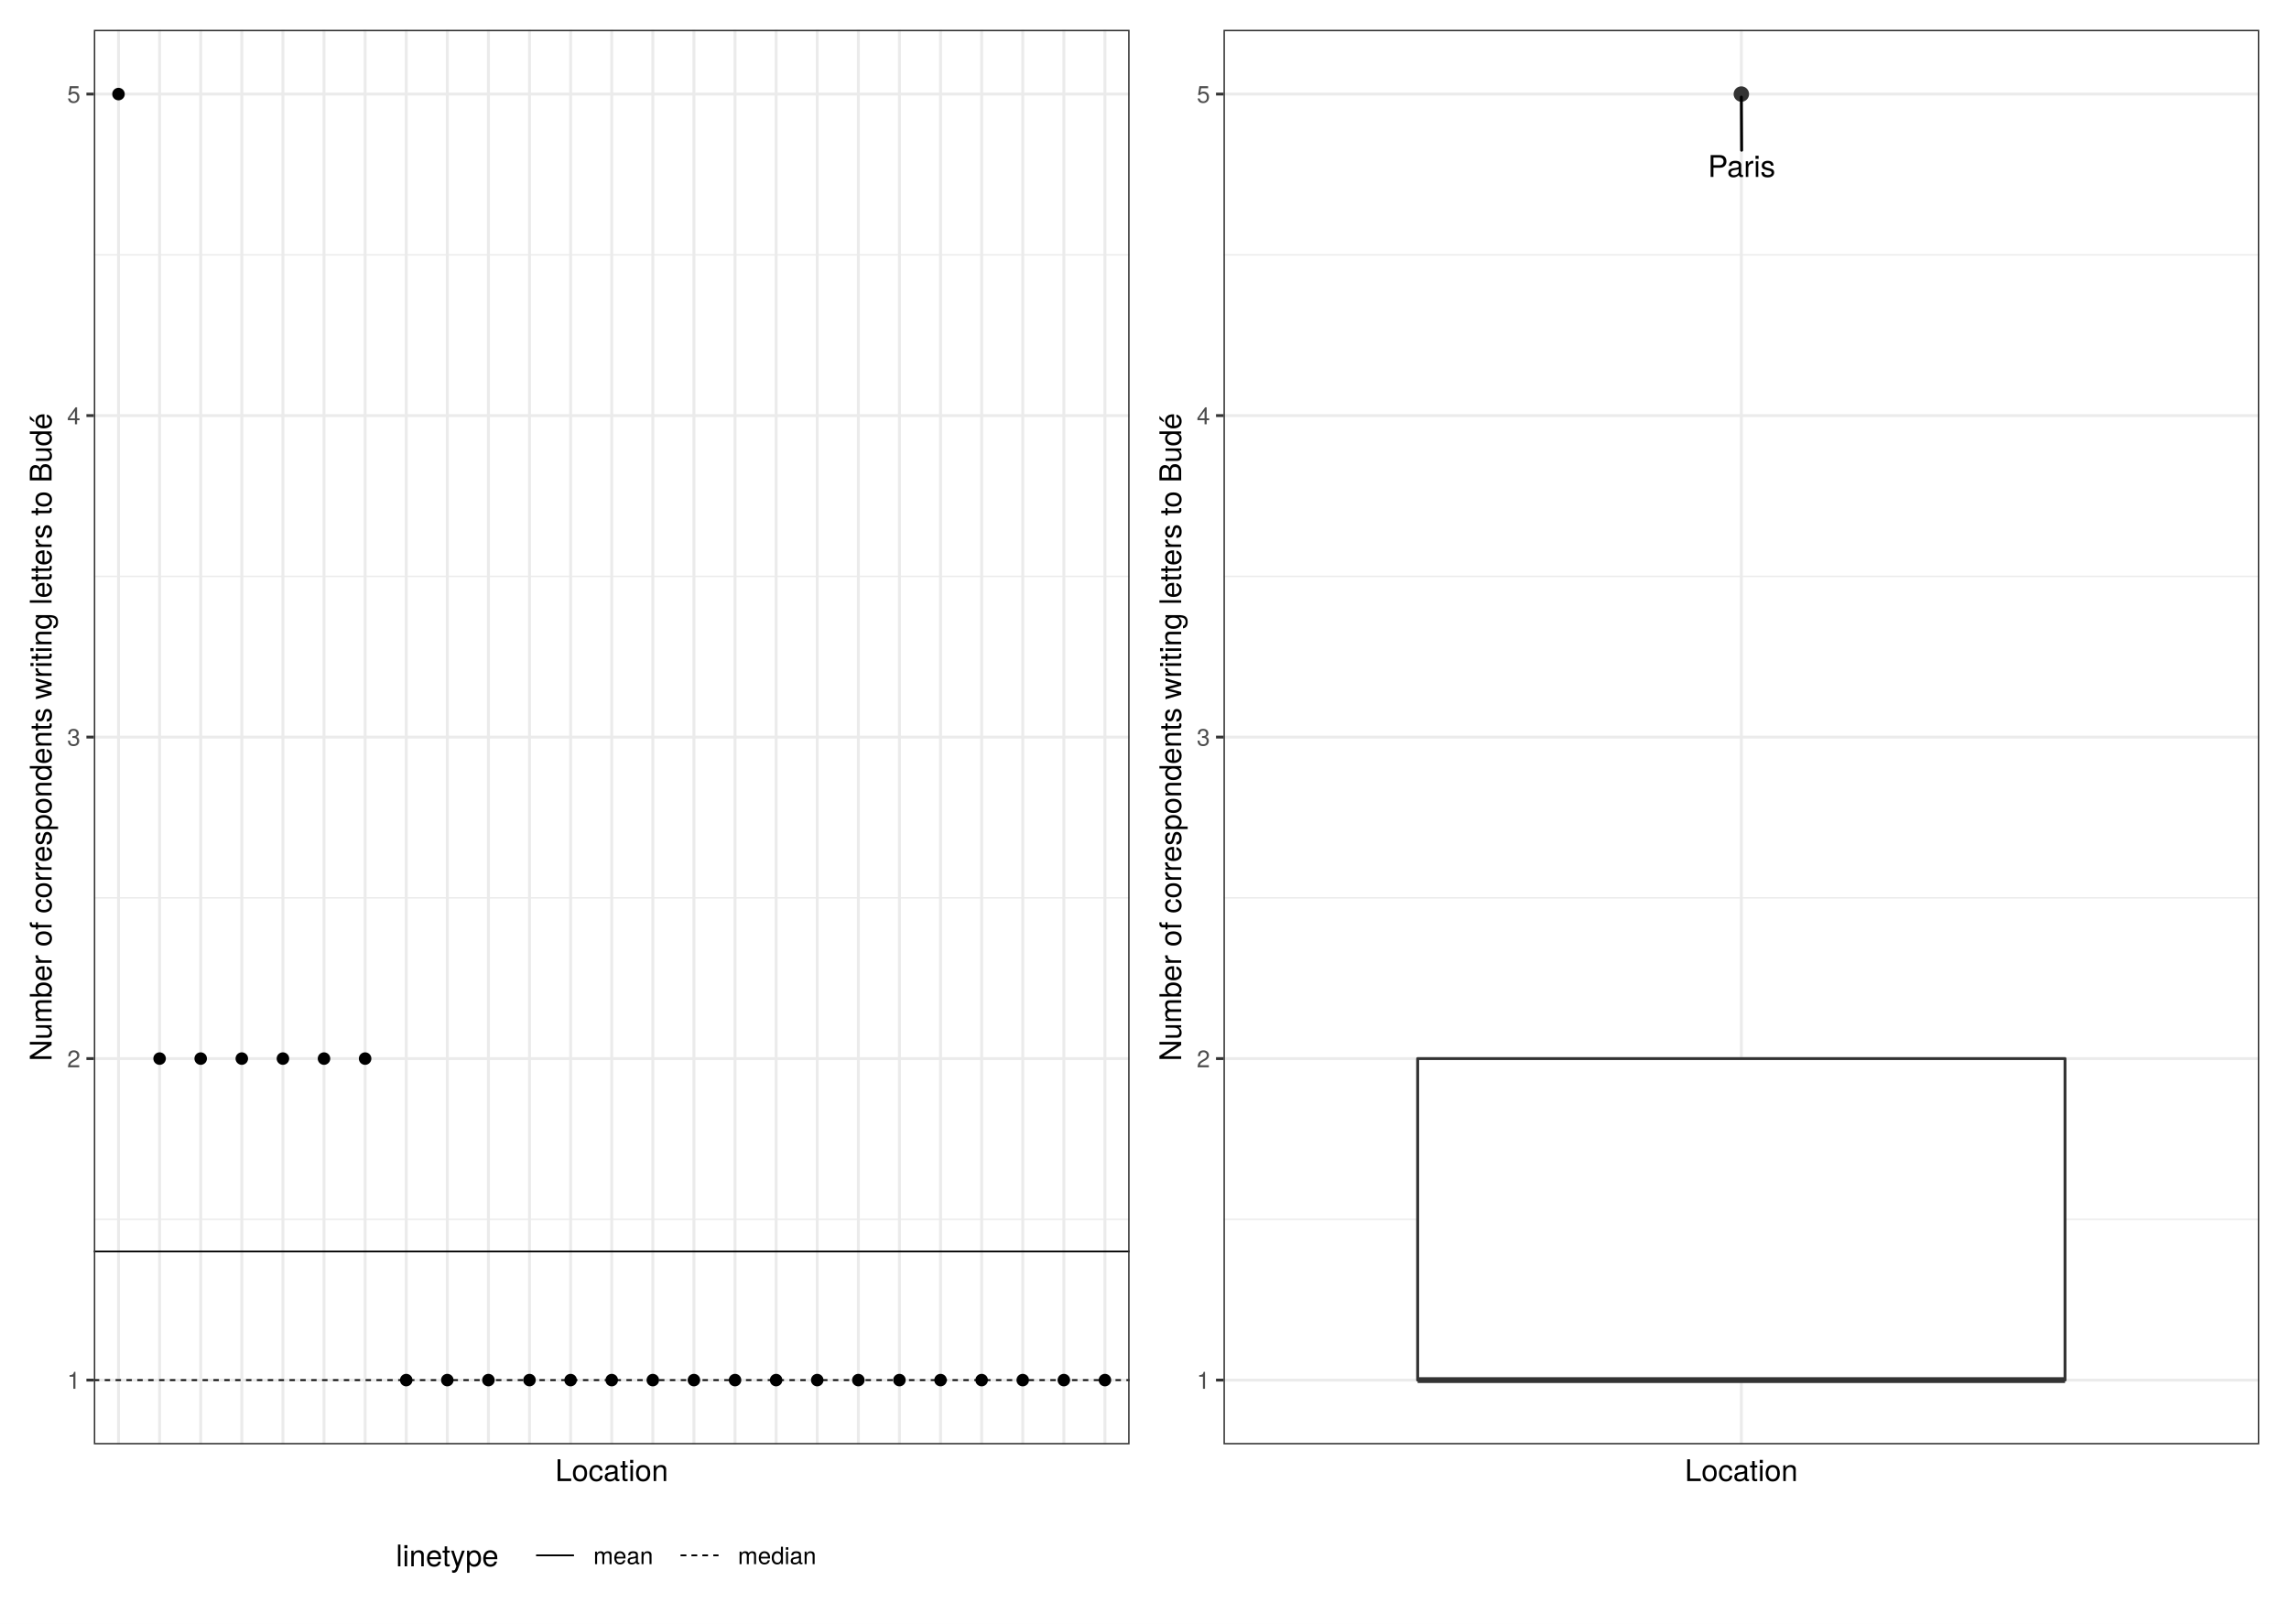
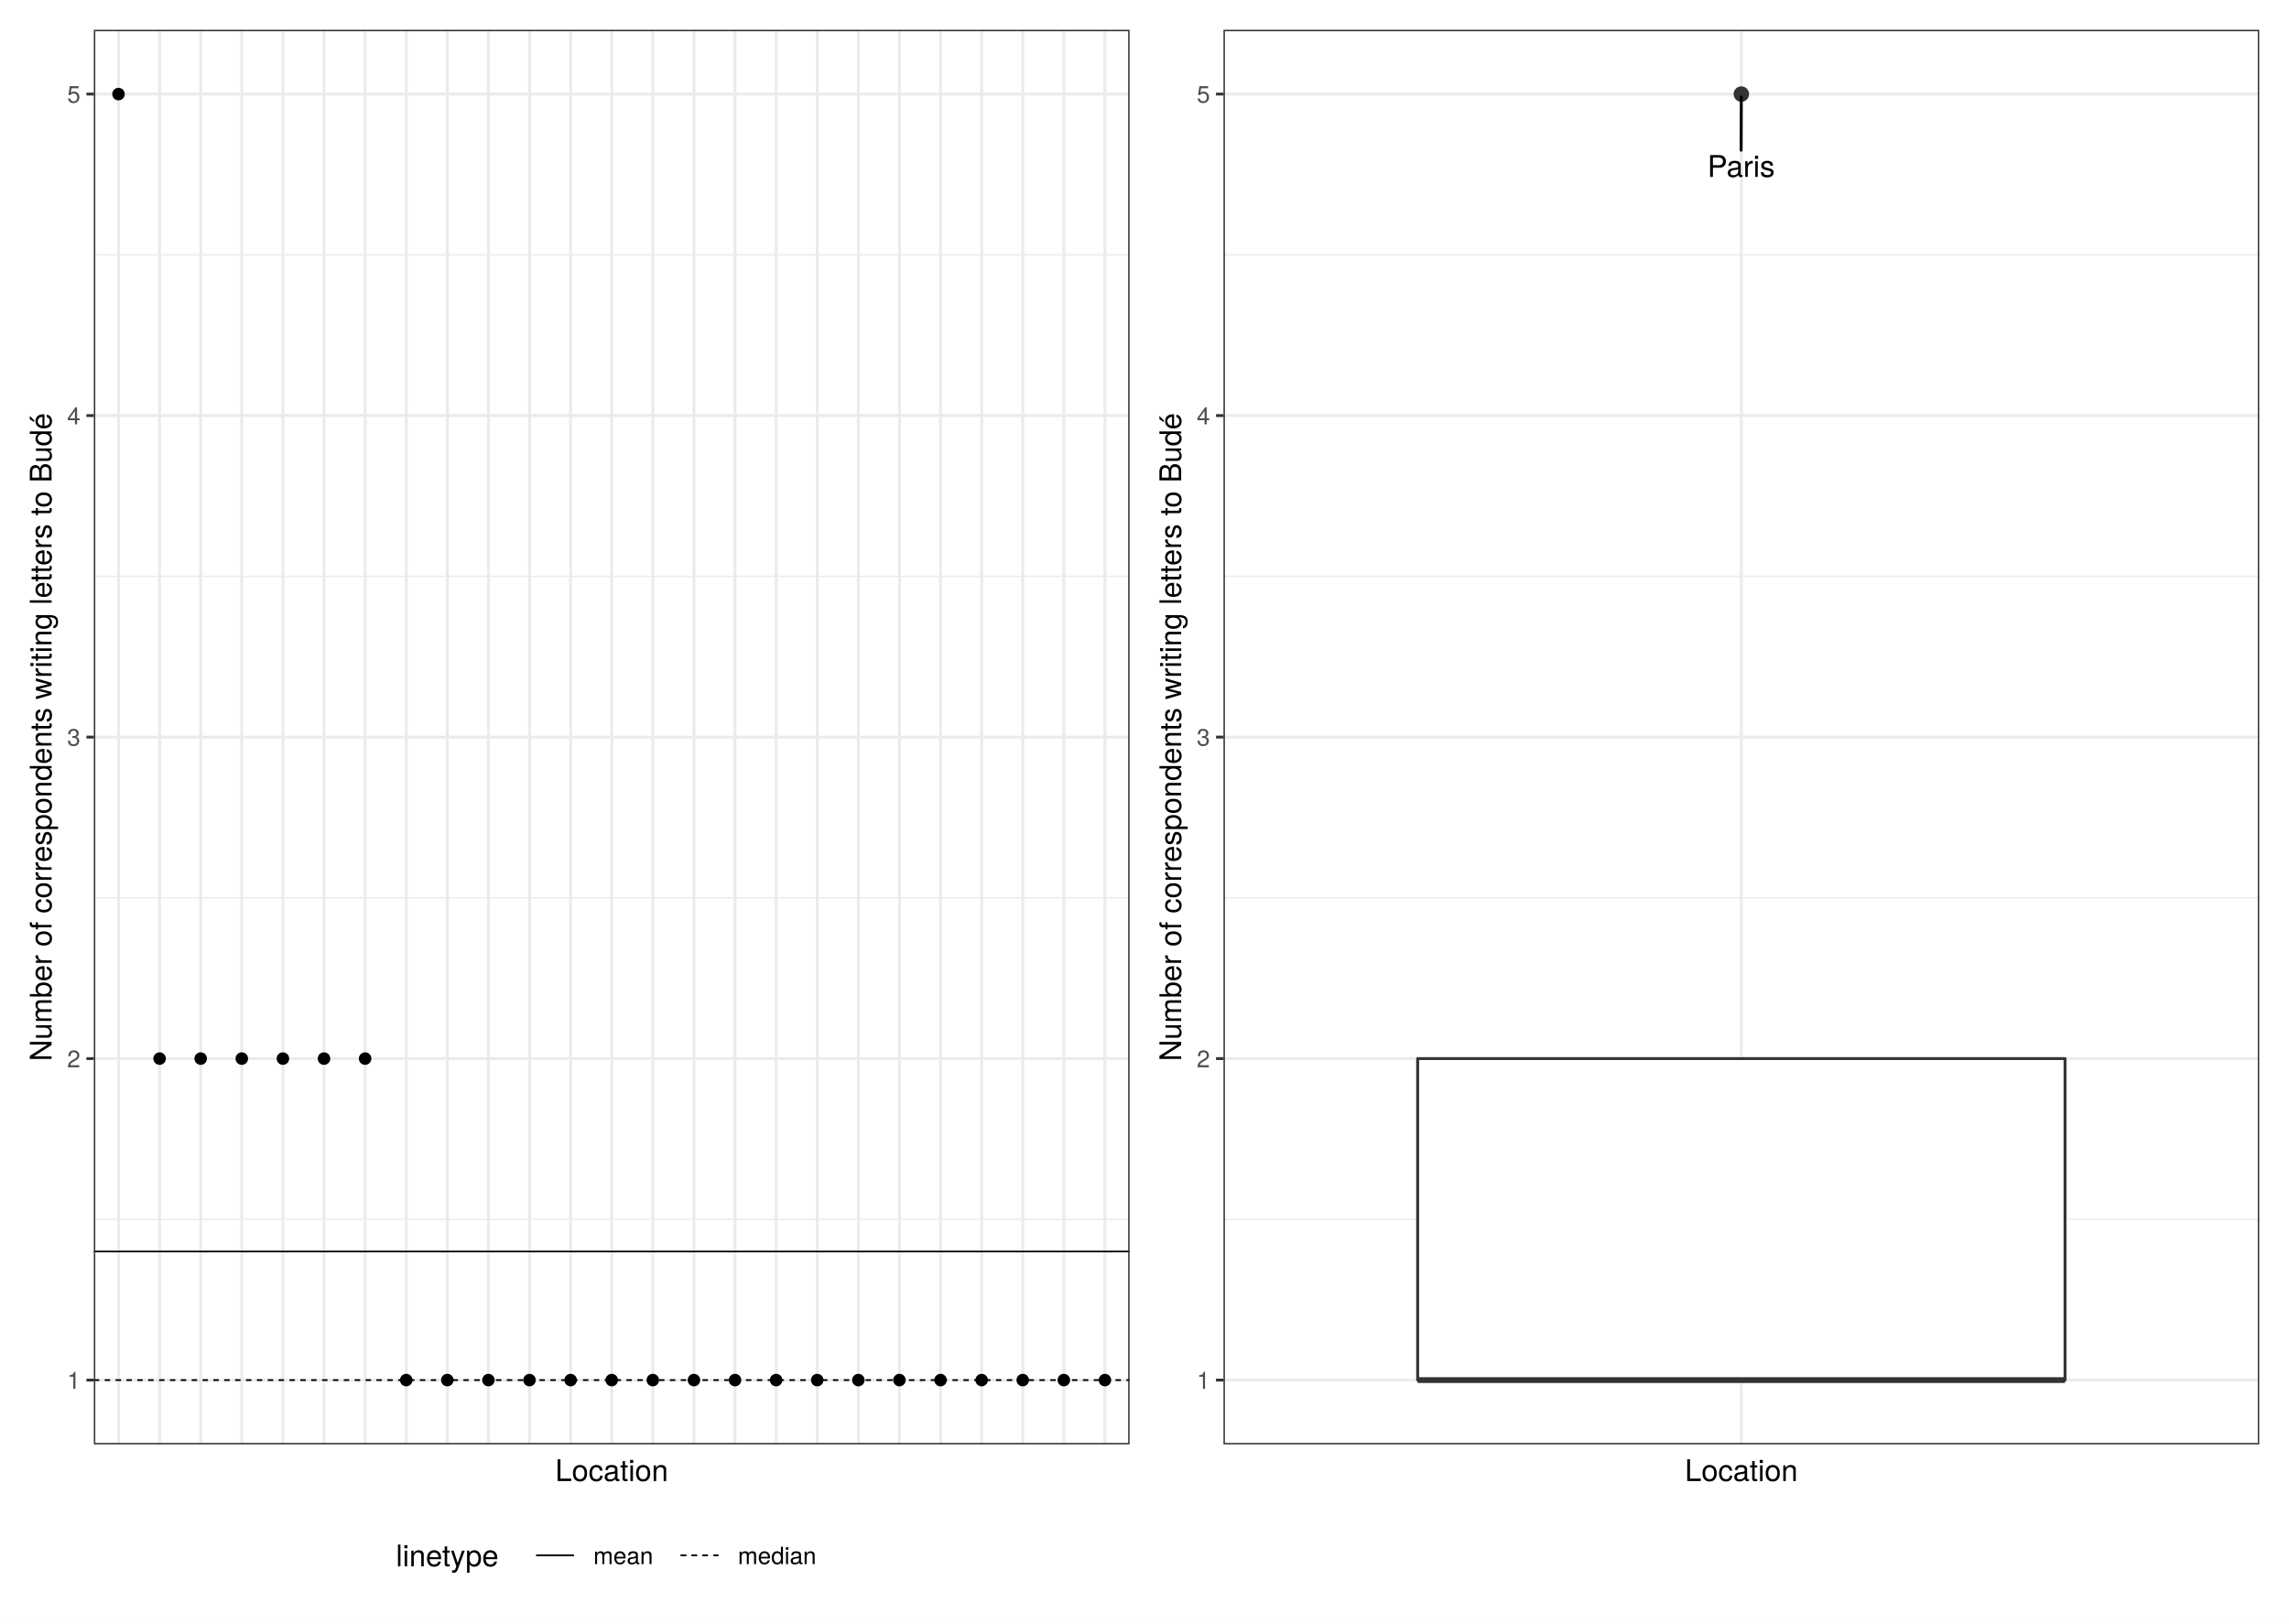
<svg xmlns="http://www.w3.org/2000/svg" class="svglite" width="842.40pt" height="597.60pt" viewBox="0 0 842.40 597.60">
  <defs>
    <style type="text/css">
    .svglite line, .svglite polyline, .svglite polygon, .svglite path, .svglite rect, .svglite circle {
      fill: none;
      stroke: #000000;
      stroke-linecap: round;
      stroke-linejoin: round;
      stroke-miterlimit: 10.00;
    }
    .svglite text {
      white-space: pre;
    }
  </style>
  </defs>
  <rect width="100%" height="100%" style="stroke: none; fill: #FFFFFF;" />
  <defs>
    <clipPath id="cpMC4wMHw4NDIuNDB8MC4wMHw1OTcuNjA=">
      <rect x="0.00" y="0.00" width="842.40" height="597.60" />
    </clipPath>
  </defs>
  <g clip-path="url(#cpMC4wMHw4NDIuNDB8MC4wMHw1OTcuNjA=)">
    <rect x="0" y="-0" width="842.40" height="597.60" style="stroke-width: 1.07; stroke: #FFFFFF; fill: #FFFFFF;" />
  </g>
  <defs>
    <clipPath id="cpMzQuNTN8ODMxLjQ0fDEwLjk2fDUzMS42NQ==">
      <rect x="34.53" y="10.96" width="796.91" height="520.69" />
    </clipPath>
  </defs>
  <g clip-path="url(#cpMzQuNTN8ODMxLjQ0fDEwLjk2fDUzMS42NQ==)">
</g>
  <g clip-path="url(#cpMC4wMHw4NDIuNDB8MC4wMHw1OTcuNjA=)">
</g>
  <defs>
    <clipPath id="cpNS40OHw0MjEuMjB8NS40OHw1OTIuMTI=">
      <rect x="5.48" y="5.48" width="415.72" height="586.64" />
    </clipPath>
  </defs>
  <g clip-path="url(#cpNS40OHw0MjEuMjB8NS40OHw1OTIuMTI=)">
    <rect x="5.48" y="5.48" width="415.72" height="586.64" style="stroke-width: 1.07; stroke: #FFFFFF; fill: #FFFFFF;" />
  </g>
  <g clip-path="url(#cpMC4wMHw4NDIuNDB8MC4wMHw1OTcuNjA=)">
</g>
  <defs>
    <clipPath id="cpMzQuNTN8NDE1LjcyfDEwLjk2fDUzMS42NQ==">
      <rect x="34.53" y="10.96" width="381.19" height="520.69" />
    </clipPath>
  </defs>
  <g clip-path="url(#cpMzQuNTN8NDE1LjcyfDEwLjk2fDUzMS42NQ==)">
    <rect x="34.53" y="10.96" width="381.19" height="520.69" style="stroke-width: 1.07; stroke: none; fill: #FFFFFF;" />
    <polyline points="34.53,448.82 415.72,448.82 " style="stroke-width: 0.53; stroke: #EBEBEB; stroke-linecap: butt;" />
    <polyline points="34.53,330.48 415.72,330.48 " style="stroke-width: 0.53; stroke: #EBEBEB; stroke-linecap: butt;" />
    <polyline points="34.53,212.14 415.72,212.14 " style="stroke-width: 0.53; stroke: #EBEBEB; stroke-linecap: butt;" />
    <polyline points="34.53,93.80 415.72,93.80 " style="stroke-width: 0.53; stroke: #EBEBEB; stroke-linecap: butt;" />
    <polyline points="34.53,507.99 415.72,507.99 " style="stroke-width: 1.07; stroke: #EBEBEB; stroke-linecap: butt;" />
    <polyline points="34.53,389.65 415.72,389.65 " style="stroke-width: 1.07; stroke: #EBEBEB; stroke-linecap: butt;" />
    <polyline points="34.53,271.31 415.72,271.31 " style="stroke-width: 1.07; stroke: #EBEBEB; stroke-linecap: butt;" />
    <polyline points="34.53,152.97 415.72,152.97 " style="stroke-width: 1.07; stroke: #EBEBEB; stroke-linecap: butt;" />
    <polyline points="34.53,34.63 415.72,34.63 " style="stroke-width: 1.07; stroke: #EBEBEB; stroke-linecap: butt;" />
    <polyline points="43.61,531.65 43.61,10.96 " style="stroke-width: 1.07; stroke: #EBEBEB; stroke-linecap: butt;" />
    <polyline points="58.74,531.65 58.74,10.96 " style="stroke-width: 1.07; stroke: #EBEBEB; stroke-linecap: butt;" />
    <polyline points="73.86,531.65 73.86,10.96 " style="stroke-width: 1.07; stroke: #EBEBEB; stroke-linecap: butt;" />
    <polyline points="88.99,531.65 88.99,10.96 " style="stroke-width: 1.07; stroke: #EBEBEB; stroke-linecap: butt;" />
    <polyline points="104.12,531.65 104.12,10.96 " style="stroke-width: 1.07; stroke: #EBEBEB; stroke-linecap: butt;" />
    <polyline points="119.24,531.65 119.24,10.96 " style="stroke-width: 1.07; stroke: #EBEBEB; stroke-linecap: butt;" />
    <polyline points="134.37,531.65 134.37,10.96 " style="stroke-width: 1.07; stroke: #EBEBEB; stroke-linecap: butt;" />
    <polyline points="149.50,531.65 149.50,10.96 " style="stroke-width: 1.07; stroke: #EBEBEB; stroke-linecap: butt;" />
    <polyline points="164.62,531.65 164.62,10.96 " style="stroke-width: 1.07; stroke: #EBEBEB; stroke-linecap: butt;" />
    <polyline points="179.75,531.65 179.75,10.96 " style="stroke-width: 1.07; stroke: #EBEBEB; stroke-linecap: butt;" />
    <polyline points="194.87,531.65 194.87,10.96 " style="stroke-width: 1.07; stroke: #EBEBEB; stroke-linecap: butt;" />
    <polyline points="210.00,531.65 210.00,10.96 " style="stroke-width: 1.07; stroke: #EBEBEB; stroke-linecap: butt;" />
    <polyline points="225.13,531.65 225.13,10.96 " style="stroke-width: 1.07; stroke: #EBEBEB; stroke-linecap: butt;" />
    <polyline points="240.25,531.65 240.25,10.96 " style="stroke-width: 1.07; stroke: #EBEBEB; stroke-linecap: butt;" />
    <polyline points="255.38,531.65 255.38,10.96 " style="stroke-width: 1.07; stroke: #EBEBEB; stroke-linecap: butt;" />
    <polyline points="270.51,531.65 270.51,10.96 " style="stroke-width: 1.07; stroke: #EBEBEB; stroke-linecap: butt;" />
    <polyline points="285.63,531.65 285.63,10.96 " style="stroke-width: 1.07; stroke: #EBEBEB; stroke-linecap: butt;" />
    <polyline points="300.76,531.65 300.76,10.96 " style="stroke-width: 1.07; stroke: #EBEBEB; stroke-linecap: butt;" />
    <polyline points="315.89,531.65 315.89,10.96 " style="stroke-width: 1.07; stroke: #EBEBEB; stroke-linecap: butt;" />
    <polyline points="331.01,531.65 331.01,10.96 " style="stroke-width: 1.07; stroke: #EBEBEB; stroke-linecap: butt;" />
    <polyline points="346.14,531.65 346.14,10.96 " style="stroke-width: 1.07; stroke: #EBEBEB; stroke-linecap: butt;" />
    <polyline points="361.27,531.65 361.27,10.96 " style="stroke-width: 1.07; stroke: #EBEBEB; stroke-linecap: butt;" />
    <polyline points="376.39,531.65 376.39,10.96 " style="stroke-width: 1.07; stroke: #EBEBEB; stroke-linecap: butt;" />
    <polyline points="391.52,531.65 391.52,10.96 " style="stroke-width: 1.07; stroke: #EBEBEB; stroke-linecap: butt;" />
    <polyline points="406.64,531.65 406.64,10.96 " style="stroke-width: 1.07; stroke: #EBEBEB; stroke-linecap: butt;" />
    <circle cx="43.61" cy="34.63" r="1.95" style="stroke-width: 0.71; fill: #000000;" />
    <circle cx="58.74" cy="389.65" r="1.95" style="stroke-width: 0.71; fill: #000000;" />
    <circle cx="134.37" cy="389.65" r="1.95" style="stroke-width: 0.71; fill: #000000;" />
    <circle cx="119.24" cy="389.65" r="1.95" style="stroke-width: 0.71; fill: #000000;" />
    <circle cx="104.12" cy="389.65" r="1.95" style="stroke-width: 0.71; fill: #000000;" />
    <circle cx="88.99" cy="389.65" r="1.95" style="stroke-width: 0.71; fill: #000000;" />
    <circle cx="73.86" cy="389.65" r="1.95" style="stroke-width: 0.71; fill: #000000;" />
    <circle cx="331.01" cy="507.99" r="1.95" style="stroke-width: 0.71; fill: #000000;" />
    <circle cx="149.50" cy="507.99" r="1.95" style="stroke-width: 0.71; fill: #000000;" />
    <circle cx="164.62" cy="507.99" r="1.95" style="stroke-width: 0.71; fill: #000000;" />
    <circle cx="406.64" cy="507.99" r="1.95" style="stroke-width: 0.71; fill: #000000;" />
    <circle cx="391.52" cy="507.99" r="1.95" style="stroke-width: 0.71; fill: #000000;" />
    <circle cx="179.75" cy="507.99" r="1.95" style="stroke-width: 0.71; fill: #000000;" />
    <circle cx="376.39" cy="507.99" r="1.95" style="stroke-width: 0.71; fill: #000000;" />
    <circle cx="361.27" cy="507.99" r="1.95" style="stroke-width: 0.71; fill: #000000;" />
    <circle cx="346.14" cy="507.99" r="1.95" style="stroke-width: 0.71; fill: #000000;" />
    <circle cx="210.00" cy="507.99" r="1.95" style="stroke-width: 0.71; fill: #000000;" />
    <circle cx="315.89" cy="507.99" r="1.95" style="stroke-width: 0.71; fill: #000000;" />
    <circle cx="194.87" cy="507.99" r="1.95" style="stroke-width: 0.71; fill: #000000;" />
    <circle cx="300.76" cy="507.99" r="1.95" style="stroke-width: 0.71; fill: #000000;" />
    <circle cx="285.63" cy="507.99" r="1.95" style="stroke-width: 0.71; fill: #000000;" />
    <circle cx="270.51" cy="507.99" r="1.95" style="stroke-width: 0.71; fill: #000000;" />
    <circle cx="255.38" cy="507.99" r="1.95" style="stroke-width: 0.71; fill: #000000;" />
    <circle cx="240.25" cy="507.99" r="1.95" style="stroke-width: 0.71; fill: #000000;" />
    <circle cx="225.13" cy="507.99" r="1.95" style="stroke-width: 0.71; fill: #000000;" />
    <line x1="34.53" y1="460.65" x2="415.72" y2="460.65" style="stroke-width: 0.64; stroke-linecap: butt;" />
    <line x1="34.53" y1="507.99" x2="415.72" y2="507.99" style="stroke-width: 0.64; stroke-dasharray: 2.00,2.00; stroke-linecap: butt;" />
    <rect x="34.53" y="10.96" width="381.19" height="520.69" style="stroke-width: 1.07; stroke: #333333;" />
  </g>
  <g clip-path="url(#cpMC4wMHw4NDIuNDB8MC4wMHw1OTcuNjA=)">
    <text x="29.60" y="511.19" text-anchor="end" style="font-size: 8.80px;fill: #4D4D4D; font-family: &quot;TeX Gyre Heros&quot;;" textLength="5.59px" lengthAdjust="spacingAndGlyphs">1</text>
    <text x="29.60" y="392.85" text-anchor="end" style="font-size: 8.80px;fill: #4D4D4D; font-family: &quot;TeX Gyre Heros&quot;;" textLength="5.59px" lengthAdjust="spacingAndGlyphs">2</text>
    <text x="29.60" y="274.51" text-anchor="end" style="font-size: 8.80px;fill: #4D4D4D; font-family: &quot;TeX Gyre Heros&quot;;" textLength="5.59px" lengthAdjust="spacingAndGlyphs">3</text>
    <text x="29.60" y="156.17" text-anchor="end" style="font-size: 8.80px;fill: #4D4D4D; font-family: &quot;TeX Gyre Heros&quot;;" textLength="5.59px" lengthAdjust="spacingAndGlyphs">4</text>
    <text x="29.60" y="37.83" text-anchor="end" style="font-size: 8.80px;fill: #4D4D4D; font-family: &quot;TeX Gyre Heros&quot;;" textLength="5.59px" lengthAdjust="spacingAndGlyphs">5</text>
    <polyline points="31.80,507.99 34.53,507.99 " style="stroke-width: 1.07; stroke: #333333; stroke-linecap: butt;" />
    <polyline points="31.80,389.65 34.53,389.65 " style="stroke-width: 1.07; stroke: #333333; stroke-linecap: butt;" />
    <polyline points="31.80,271.31 34.53,271.31 " style="stroke-width: 1.07; stroke: #333333; stroke-linecap: butt;" />
    <polyline points="31.80,152.97 34.53,152.97 " style="stroke-width: 1.07; stroke: #333333; stroke-linecap: butt;" />
    <polyline points="31.80,34.63 34.53,34.63 " style="stroke-width: 1.07; stroke: #333333; stroke-linecap: butt;" />
    <text x="225.13" y="545.15" text-anchor="middle" style="font-size: 11.00px; font-family: &quot;TeX Gyre Heros&quot;;" textLength="46.53px" lengthAdjust="spacingAndGlyphs">Location</text>
    <text transform="translate(18.98,271.31) rotate(-90)" text-anchor="middle" style="font-size: 11.00px; font-family: &quot;TeX Gyre Heros&quot;;" textLength="273.82px" lengthAdjust="spacingAndGlyphs">Number of correspondents writing letters to Budé</text>
    <rect x="140.23" y="558.40" width="169.80" height="28.24" style="stroke-width: 1.07; stroke: none; fill: #FFFFFF;" />
    <text x="145.71" y="576.53" style="font-size: 11.00px; font-family: &quot;TeX Gyre Heros&quot;;" textLength="44.43px" lengthAdjust="spacingAndGlyphs">linetype</text>
    <rect x="195.62" y="563.88" width="17.28" height="17.28" style="stroke-width: 1.07; stroke: none; fill: #FFFFFF;" />
    <line x1="197.35" y1="572.52" x2="211.17" y2="572.52" style="stroke-width: 0.64; stroke-linecap: butt;" />
    <line x1="197.35" y1="572.52" x2="211.17" y2="572.52" style="stroke-width: 0.64; stroke-linecap: butt;" />
    <rect x="248.81" y="563.88" width="17.28" height="17.28" style="stroke-width: 1.07; stroke: none; fill: #FFFFFF;" />
    <line x1="250.53" y1="572.52" x2="264.36" y2="572.52" style="stroke-width: 0.64; stroke-dasharray: 2.00,2.00; stroke-linecap: butt;" />
    <line x1="250.53" y1="572.52" x2="264.36" y2="572.52" style="stroke-width: 0.64; stroke-dasharray: 2.00,2.00; stroke-linecap: butt;" />
    <text x="218.38" y="575.73" style="font-size: 8.80px; font-family: &quot;TeX Gyre Heros&quot;;" textLength="24.95px" lengthAdjust="spacingAndGlyphs">mean</text>
    <text x="271.56" y="575.73" style="font-size: 8.80px; font-family: &quot;TeX Gyre Heros&quot;;" textLength="32.98px" lengthAdjust="spacingAndGlyphs">median</text>
  </g>
  <defs>
    <clipPath id="cpNDIxLjIwfDgzNi45Mnw1LjQ4fDU5Mi4xMg==">
      <rect x="421.20" y="5.48" width="415.72" height="586.64" />
    </clipPath>
  </defs>
  <g clip-path="url(#cpNDIxLjIwfDgzNi45Mnw1LjQ4fDU5Mi4xMg==)">
    <rect x="421.20" y="5.48" width="415.72" height="586.64" style="stroke-width: 1.07; stroke: #FFFFFF; fill: #FFFFFF;" />
  </g>
  <g clip-path="url(#cpMC4wMHw4NDIuNDB8MC4wMHw1OTcuNjA=)">
</g>
  <defs>
    <clipPath id="cpNDUwLjI2fDgzMS40NHwxMC45Nnw1MzEuNjU=">
      <rect x="450.26" y="10.96" width="381.19" height="520.69" />
    </clipPath>
  </defs>
  <g clip-path="url(#cpNDUwLjI2fDgzMS40NHwxMC45Nnw1MzEuNjU=)">
    <rect x="450.26" y="10.96" width="381.19" height="520.69" style="stroke-width: 1.07; stroke: none; fill: #FFFFFF;" />
    <polyline points="450.26,448.82 831.44,448.82 " style="stroke-width: 0.53; stroke: #EBEBEB; stroke-linecap: butt;" />
    <polyline points="450.26,330.48 831.44,330.48 " style="stroke-width: 0.53; stroke: #EBEBEB; stroke-linecap: butt;" />
    <polyline points="450.26,212.14 831.44,212.14 " style="stroke-width: 0.53; stroke: #EBEBEB; stroke-linecap: butt;" />
    <polyline points="450.26,93.80 831.44,93.80 " style="stroke-width: 0.53; stroke: #EBEBEB; stroke-linecap: butt;" />
    <polyline points="450.26,507.99 831.44,507.99 " style="stroke-width: 1.07; stroke: #EBEBEB; stroke-linecap: butt;" />
    <polyline points="450.26,389.65 831.44,389.65 " style="stroke-width: 1.07; stroke: #EBEBEB; stroke-linecap: butt;" />
    <polyline points="450.26,271.31 831.44,271.31 " style="stroke-width: 1.07; stroke: #EBEBEB; stroke-linecap: butt;" />
    <polyline points="450.26,152.97 831.44,152.97 " style="stroke-width: 1.07; stroke: #EBEBEB; stroke-linecap: butt;" />
    <polyline points="450.26,34.63 831.44,34.63 " style="stroke-width: 1.07; stroke: #EBEBEB; stroke-linecap: butt;" />
    <polyline points="640.85,531.65 640.85,10.96 " style="stroke-width: 1.07; stroke: #EBEBEB; stroke-linecap: butt;" />
    <circle cx="640.85" cy="34.63" r="2.49" style="stroke-width: 0.71; stroke: #333333; fill: #333333;" />
    <line x1="640.85" y1="389.65" x2="640.85" y2="389.65" style="stroke-width: 1.07; stroke: #333333; stroke-linecap: butt;" />
    <line x1="640.85" y1="507.99" x2="640.85" y2="507.99" style="stroke-width: 1.07; stroke: #333333; stroke-linecap: butt;" />
    <polygon points="521.73,389.65 521.73,507.99 759.97,507.99 759.97,389.65 521.73,389.65 " style="stroke-width: 1.07; stroke: #333333; fill: #FFFFFF;" />
    <line x1="521.73" y1="507.99" x2="759.97" y2="507.99" style="stroke-width: 2.13; stroke: #333333; stroke-linecap: butt;" />
-     <line x1="640.96" y1="55.29" x2="640.85" y2="35.73" style="stroke-width: 1.07;" />
-     <text x="640.96" y="65.13" text-anchor="middle" style="font-size: 11.04px; font-family: &quot;TeX Gyre Heros&quot;;" textLength="26.27px" lengthAdjust="spacingAndGlyphs">Paris</text>
+     <line x1="640.77" y1="55.29" x2="640.84" y2="35.73" style="stroke-width: 1.07;" />
+     <text x="640.77" y="65.13" text-anchor="middle" style="font-size: 11.04px; font-family: &quot;TeX Gyre Heros&quot;;" textLength="26.27px" lengthAdjust="spacingAndGlyphs">Paris</text>
    <rect x="450.26" y="10.96" width="381.19" height="520.69" style="stroke-width: 1.07; stroke: #333333;" />
  </g>
  <g clip-path="url(#cpMC4wMHw4NDIuNDB8MC4wMHw1OTcuNjA=)">
    <text x="445.32" y="511.19" text-anchor="end" style="font-size: 8.80px;fill: #4D4D4D; font-family: &quot;TeX Gyre Heros&quot;;" textLength="5.59px" lengthAdjust="spacingAndGlyphs">1</text>
    <text x="445.32" y="392.85" text-anchor="end" style="font-size: 8.80px;fill: #4D4D4D; font-family: &quot;TeX Gyre Heros&quot;;" textLength="5.59px" lengthAdjust="spacingAndGlyphs">2</text>
    <text x="445.32" y="274.51" text-anchor="end" style="font-size: 8.80px;fill: #4D4D4D; font-family: &quot;TeX Gyre Heros&quot;;" textLength="5.59px" lengthAdjust="spacingAndGlyphs">3</text>
    <text x="445.32" y="156.17" text-anchor="end" style="font-size: 8.80px;fill: #4D4D4D; font-family: &quot;TeX Gyre Heros&quot;;" textLength="5.59px" lengthAdjust="spacingAndGlyphs">4</text>
    <text x="445.32" y="37.83" text-anchor="end" style="font-size: 8.80px;fill: #4D4D4D; font-family: &quot;TeX Gyre Heros&quot;;" textLength="5.59px" lengthAdjust="spacingAndGlyphs">5</text>
    <polyline points="447.52,507.99 450.26,507.99 " style="stroke-width: 1.07; stroke: #333333; stroke-linecap: butt;" />
    <polyline points="447.52,389.65 450.26,389.65 " style="stroke-width: 1.07; stroke: #333333; stroke-linecap: butt;" />
    <polyline points="447.52,271.31 450.26,271.31 " style="stroke-width: 1.07; stroke: #333333; stroke-linecap: butt;" />
    <polyline points="447.52,152.97 450.26,152.97 " style="stroke-width: 1.07; stroke: #333333; stroke-linecap: butt;" />
    <polyline points="447.52,34.63 450.26,34.63 " style="stroke-width: 1.07; stroke: #333333; stroke-linecap: butt;" />
    <text x="640.85" y="545.15" text-anchor="middle" style="font-size: 11.00px; font-family: &quot;TeX Gyre Heros&quot;;" textLength="46.53px" lengthAdjust="spacingAndGlyphs">Location</text>
    <text transform="translate(434.70,271.31) rotate(-90)" text-anchor="middle" style="font-size: 11.00px; font-family: &quot;TeX Gyre Heros&quot;;" textLength="273.82px" lengthAdjust="spacingAndGlyphs">Number of correspondents writing letters to Budé</text>
  </g>
</svg>
